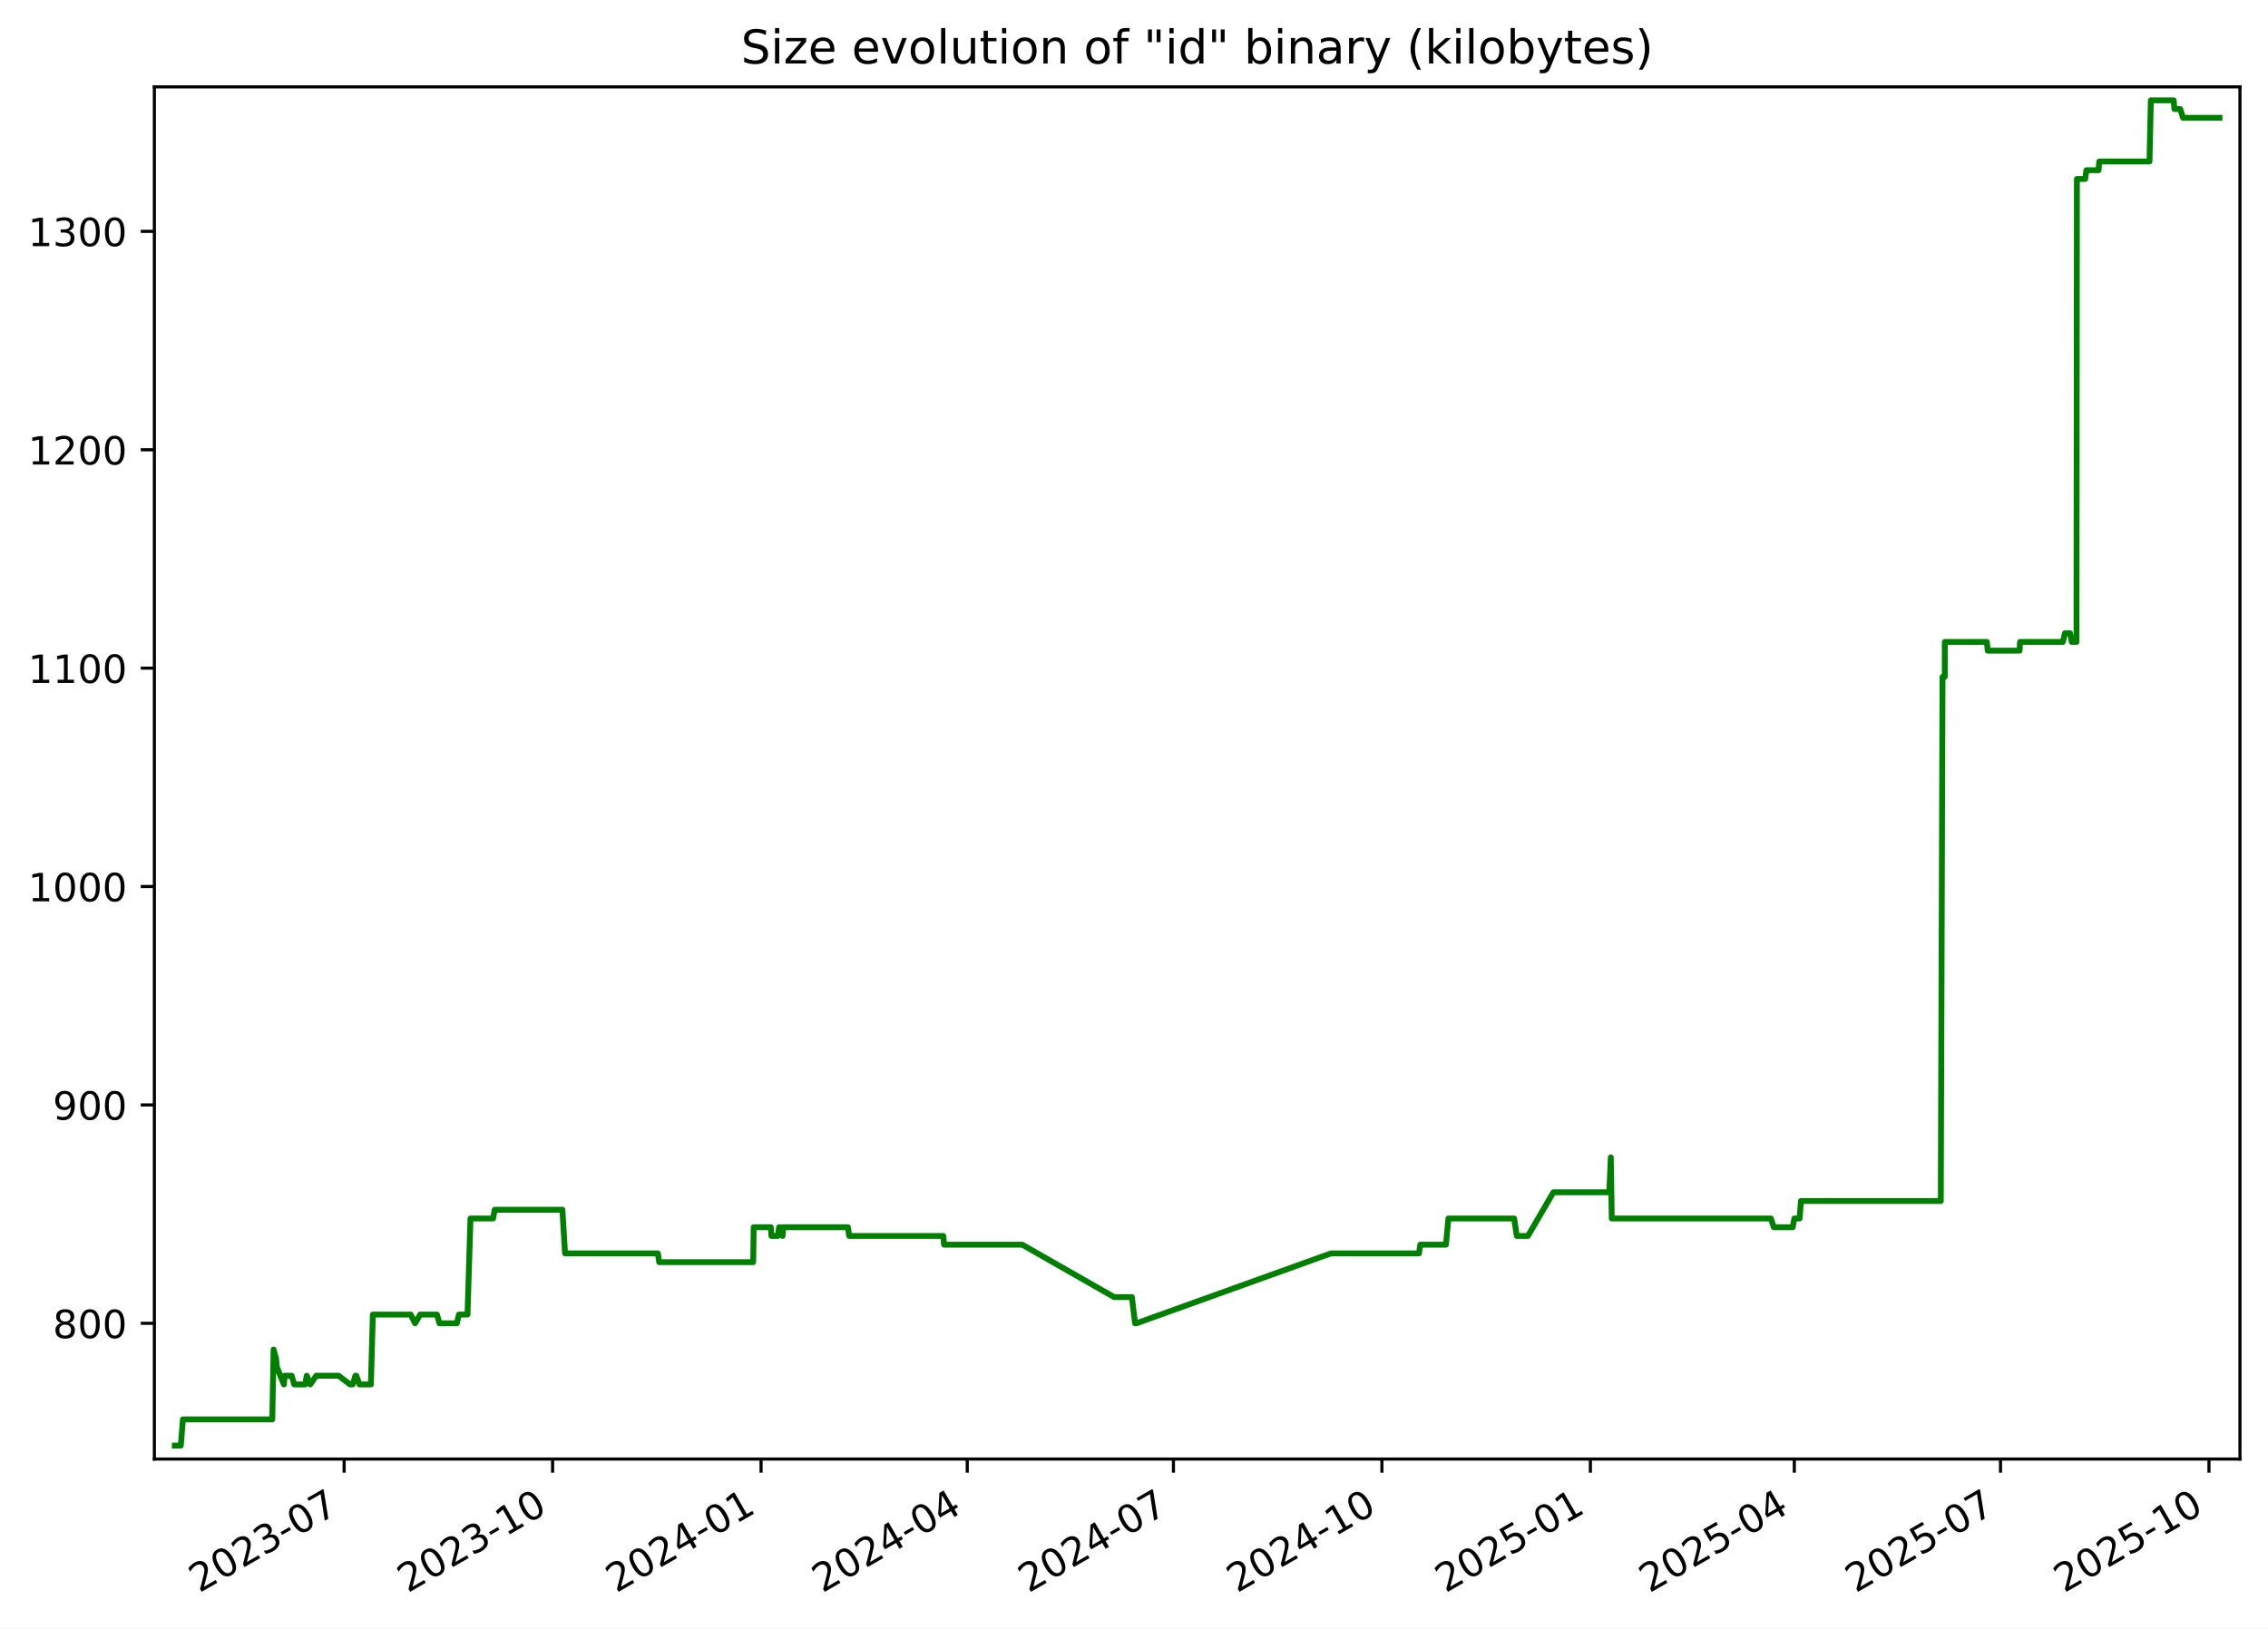
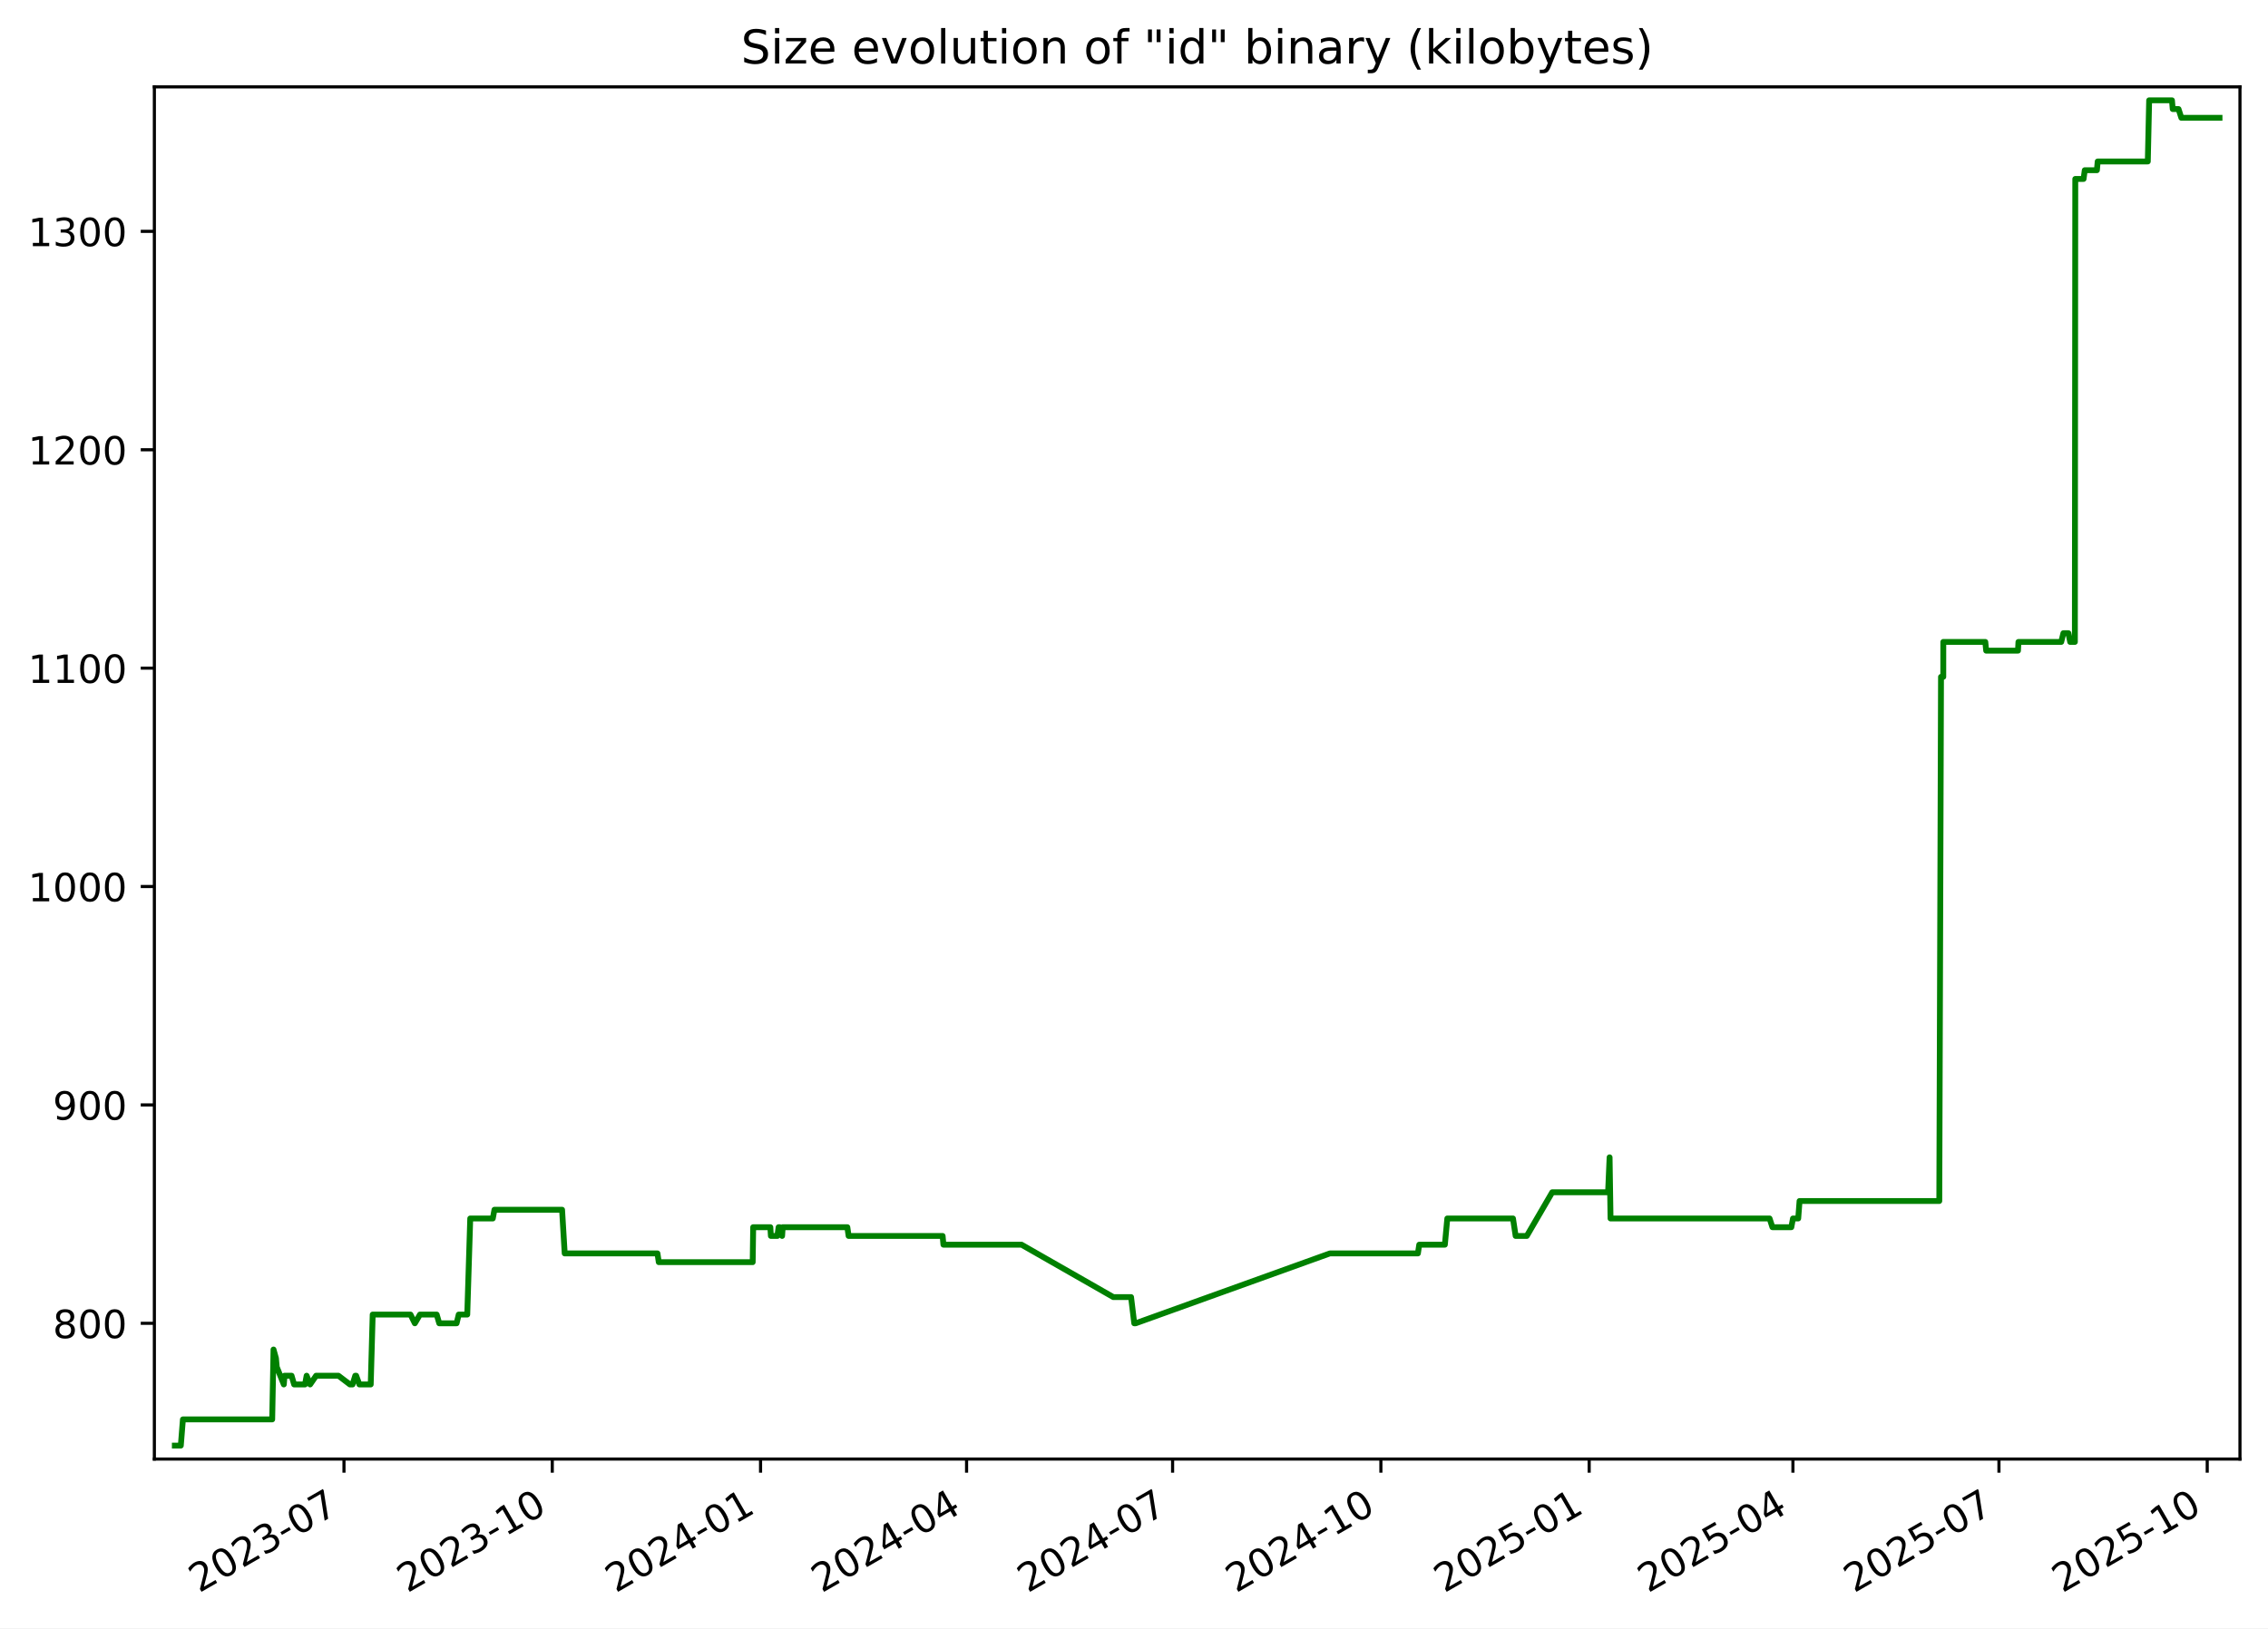
<svg xmlns="http://www.w3.org/2000/svg" xmlns:xlink="http://www.w3.org/1999/xlink" width="582.53pt" height="418.303pt" viewBox="0 0 582.53 418.303" version="1.1">
  <defs>
    <style type="text/css">*{stroke-linejoin: round; stroke-linecap: butt}</style>
  </defs>
  <g id="figure_1">
    <g id="patch_1">
      <path d="M -0 418.303  L 582.53 418.303  L 582.53 0  L -0 0  z " style="fill: #ffffff" />
    </g>
    <g id="axes_1">
      <g id="patch_2">
        <path d="M 39.65 374.83  L 575.33 374.83  L 575.33 22.318  L 39.65 22.318  z " style="fill: #ffffff" />
      </g>
      <g id="matplotlib.axis_1">
        <g id="xtick_1">
          <g id="line2d_1">
            <defs>
-               <path id="m3d9c16e7c5" d="M 0 0  L 0 3.5  " style="stroke: #000000; stroke-width: 0.8" />
+               <path id="m3893e0ea9e" d="M 0 0  L 0 3.5  " style="stroke: #000000; stroke-width: 0.8" />
            </defs>
            <g>
-               <use xlink:href="#m3d9c16e7c5" x="88.388" y="374.83" style="stroke: #000000; stroke-width: 0.8" />
+               <use xlink:href="#m3893e0ea9e" x="88.351" y="374.83" style="stroke: #000000; stroke-width: 0.8" />
            </g>
          </g>
          <g id="text_1">
-             <g transform="translate(51.16364 409.302) rotate(-30) scale(0.1 -0.1)">
+             <g transform="translate(51.12663 409.302) rotate(-30) scale(0.1 -0.1)">
              <defs>
                <path id="DejaVuSans-32" d="M 1228 531  L 3431 531  L 3431 0  L 469 0  L 469 531  Q 828 903 1448 1529  Q 2069 2156 2228 2338  Q 2531 2678 2651 2914  Q 2772 3150 2772 3378  Q 2772 3750 2511 3984  Q 2250 4219 1831 4219  Q 1534 4219 1204 4116  Q 875 4013 500 3803  L 500 4441  Q 881 4594 1212 4672  Q 1544 4750 1819 4750  Q 2544 4750 2975 4387  Q 3406 4025 3406 3419  Q 3406 3131 3298 2873  Q 3191 2616 2906 2266  Q 2828 2175 2409 1742  Q 1991 1309 1228 531  z " transform="scale(0.015625)" />
                <path id="DejaVuSans-30" d="M 2034 4250  Q 1547 4250 1301 3770  Q 1056 3291 1056 2328  Q 1056 1369 1301 889  Q 1547 409 2034 409  Q 2525 409 2770 889  Q 3016 1369 3016 2328  Q 3016 3291 2770 3770  Q 2525 4250 2034 4250  z M 2034 4750  Q 2819 4750 3233 4129  Q 3647 3509 3647 2328  Q 3647 1150 3233 529  Q 2819 -91 2034 -91  Q 1250 -91 836 529  Q 422 1150 422 2328  Q 422 3509 836 4129  Q 1250 4750 2034 4750  z " transform="scale(0.015625)" />
                <path id="DejaVuSans-33" d="M 2597 2516  Q 3050 2419 3304 2112  Q 3559 1806 3559 1356  Q 3559 666 3084 287  Q 2609 -91 1734 -91  Q 1441 -91 1130 -33  Q 819 25 488 141  L 488 750  Q 750 597 1062 519  Q 1375 441 1716 441  Q 2309 441 2620 675  Q 2931 909 2931 1356  Q 2931 1769 2642 2001  Q 2353 2234 1838 2234  L 1294 2234  L 1294 2753  L 1863 2753  Q 2328 2753 2575 2939  Q 2822 3125 2822 3475  Q 2822 3834 2567 4026  Q 2313 4219 1838 4219  Q 1578 4219 1281 4162  Q 984 4106 628 3988  L 628 4550  Q 988 4650 1302 4700  Q 1616 4750 1894 4750  Q 2613 4750 3031 4423  Q 3450 4097 3450 3541  Q 3450 3153 3228 2886  Q 3006 2619 2597 2516  z " transform="scale(0.015625)" />
                <path id="DejaVuSans-2d" d="M 313 2009  L 1997 2009  L 1997 1497  L 313 1497  L 313 2009  z " transform="scale(0.015625)" />
                <path id="DejaVuSans-37" d="M 525 4666  L 3525 4666  L 3525 4397  L 1831 0  L 1172 0  L 2766 4134  L 525 4134  L 525 4666  z " transform="scale(0.015625)" />
              </defs>
              <use xlink:href="#DejaVuSans-32" />
              <use xlink:href="#DejaVuSans-30" x="63.623" />
              <use xlink:href="#DejaVuSans-32" x="127.246" />
              <use xlink:href="#DejaVuSans-33" x="190.869" />
              <use xlink:href="#DejaVuSans-2d" x="254.492" />
              <use xlink:href="#DejaVuSans-30" x="290.576" />
              <use xlink:href="#DejaVuSans-37" x="354.199" />
            </g>
          </g>
        </g>
        <g id="xtick_2">
          <g id="line2d_2">
            <g>
-               <use xlink:href="#m3d9c16e7c5" x="141.932" y="374.83" style="stroke: #000000; stroke-width: 0.8" />
+               <use xlink:href="#m3893e0ea9e" x="141.849" y="374.83" style="stroke: #000000; stroke-width: 0.8" />
            </g>
          </g>
          <g id="text_2">
-             <g transform="translate(104.7068 409.302) rotate(-30) scale(0.1 -0.1)">
+             <g transform="translate(104.6242 409.302) rotate(-30) scale(0.1 -0.1)">
              <defs>
                <path id="DejaVuSans-31" d="M 794 531  L 1825 531  L 1825 4091  L 703 3866  L 703 4441  L 1819 4666  L 2450 4666  L 2450 531  L 3481 531  L 3481 0  L 794 0  L 794 531  z " transform="scale(0.015625)" />
              </defs>
              <use xlink:href="#DejaVuSans-32" />
              <use xlink:href="#DejaVuSans-30" x="63.623" />
              <use xlink:href="#DejaVuSans-32" x="127.246" />
              <use xlink:href="#DejaVuSans-33" x="190.869" />
              <use xlink:href="#DejaVuSans-2d" x="254.492" />
              <use xlink:href="#DejaVuSans-31" x="290.576" />
              <use xlink:href="#DejaVuSans-30" x="354.199" />
            </g>
          </g>
        </g>
        <g id="xtick_3">
          <g id="line2d_3">
            <g>
-               <use xlink:href="#m3d9c16e7c5" x="195.475" y="374.83" style="stroke: #000000; stroke-width: 0.8" />
+               <use xlink:href="#m3893e0ea9e" x="195.347" y="374.83" style="stroke: #000000; stroke-width: 0.8" />
            </g>
          </g>
          <g id="text_3">
-             <g transform="translate(158.25 409.302) rotate(-30) scale(0.1 -0.1)">
+             <g transform="translate(158.1218 409.302) rotate(-30) scale(0.1 -0.1)">
              <defs>
                <path id="DejaVuSans-34" d="M 2419 4116  L 825 1625  L 2419 1625  L 2419 4116  z M 2253 4666  L 3047 4666  L 3047 1625  L 3713 1625  L 3713 1100  L 3047 1100  L 3047 0  L 2419 0  L 2419 1100  L 313 1100  L 313 1709  L 2253 4666  z " transform="scale(0.015625)" />
              </defs>
              <use xlink:href="#DejaVuSans-32" />
              <use xlink:href="#DejaVuSans-30" x="63.623" />
              <use xlink:href="#DejaVuSans-32" x="127.246" />
              <use xlink:href="#DejaVuSans-34" x="190.869" />
              <use xlink:href="#DejaVuSans-2d" x="254.492" />
              <use xlink:href="#DejaVuSans-30" x="290.576" />
              <use xlink:href="#DejaVuSans-31" x="354.199" />
            </g>
          </g>
        </g>
        <g id="xtick_4">
          <g id="line2d_4">
            <g>
-               <use xlink:href="#m3d9c16e7c5" x="248.436" y="374.83" style="stroke: #000000; stroke-width: 0.8" />
+               <use xlink:href="#m3893e0ea9e" x="248.263" y="374.83" style="stroke: #000000; stroke-width: 0.8" />
            </g>
          </g>
          <g id="text_4">
-             <g transform="translate(211.2111 409.302) rotate(-30) scale(0.1 -0.1)">
+             <g transform="translate(211.0379 409.302) rotate(-30) scale(0.1 -0.1)">
              <use xlink:href="#DejaVuSans-32" />
              <use xlink:href="#DejaVuSans-30" x="63.623" />
              <use xlink:href="#DejaVuSans-32" x="127.246" />
              <use xlink:href="#DejaVuSans-34" x="190.869" />
              <use xlink:href="#DejaVuSans-2d" x="254.492" />
              <use xlink:href="#DejaVuSans-30" x="290.576" />
              <use xlink:href="#DejaVuSans-34" x="354.199" />
            </g>
          </g>
        </g>
        <g id="xtick_5">
          <g id="line2d_5">
            <g>
-               <use xlink:href="#m3d9c16e7c5" x="301.397" y="374.83" style="stroke: #000000; stroke-width: 0.8" />
+               <use xlink:href="#m3893e0ea9e" x="301.179" y="374.83" style="stroke: #000000; stroke-width: 0.8" />
            </g>
          </g>
          <g id="text_5">
-             <g transform="translate(264.1723 409.302) rotate(-30) scale(0.1 -0.1)">
+             <g transform="translate(263.954 409.302) rotate(-30) scale(0.1 -0.1)">
              <use xlink:href="#DejaVuSans-32" />
              <use xlink:href="#DejaVuSans-30" x="63.623" />
              <use xlink:href="#DejaVuSans-32" x="127.246" />
              <use xlink:href="#DejaVuSans-34" x="190.869" />
              <use xlink:href="#DejaVuSans-2d" x="254.492" />
              <use xlink:href="#DejaVuSans-30" x="290.576" />
              <use xlink:href="#DejaVuSans-37" x="354.199" />
            </g>
          </g>
        </g>
        <g id="xtick_6">
          <g id="line2d_6">
            <g>
-               <use xlink:href="#m3d9c16e7c5" x="354.94" y="374.83" style="stroke: #000000; stroke-width: 0.8" />
+               <use xlink:href="#m3893e0ea9e" x="354.676" y="374.83" style="stroke: #000000; stroke-width: 0.8" />
            </g>
          </g>
          <g id="text_6">
-             <g transform="translate(317.7155 409.302) rotate(-30) scale(0.1 -0.1)">
+             <g transform="translate(317.4516 409.302) rotate(-30) scale(0.1 -0.1)">
              <use xlink:href="#DejaVuSans-32" />
              <use xlink:href="#DejaVuSans-30" x="63.623" />
              <use xlink:href="#DejaVuSans-32" x="127.246" />
              <use xlink:href="#DejaVuSans-34" x="190.869" />
              <use xlink:href="#DejaVuSans-2d" x="254.492" />
              <use xlink:href="#DejaVuSans-31" x="290.576" />
              <use xlink:href="#DejaVuSans-30" x="354.199" />
            </g>
          </g>
        </g>
        <g id="xtick_7">
          <g id="line2d_7">
            <g>
-               <use xlink:href="#m3d9c16e7c5" x="408.483" y="374.83" style="stroke: #000000; stroke-width: 0.8" />
+               <use xlink:href="#m3893e0ea9e" x="408.174" y="374.83" style="stroke: #000000; stroke-width: 0.8" />
            </g>
          </g>
          <g id="text_7">
-             <g transform="translate(371.2586 409.302) rotate(-30) scale(0.1 -0.1)">
+             <g transform="translate(370.9492 409.302) rotate(-30) scale(0.1 -0.1)">
              <defs>
                <path id="DejaVuSans-35" d="M 691 4666  L 3169 4666  L 3169 4134  L 1269 4134  L 1269 2991  Q 1406 3038 1543 3061  Q 1681 3084 1819 3084  Q 2600 3084 3056 2656  Q 3513 2228 3513 1497  Q 3513 744 3044 326  Q 2575 -91 1722 -91  Q 1428 -91 1123 -41  Q 819 9 494 109  L 494 744  Q 775 591 1075 516  Q 1375 441 1709 441  Q 2250 441 2565 725  Q 2881 1009 2881 1497  Q 2881 1984 2565 2268  Q 2250 2553 1709 2553  Q 1456 2553 1204 2497  Q 953 2441 691 2322  L 691 4666  z " transform="scale(0.015625)" />
              </defs>
              <use xlink:href="#DejaVuSans-32" />
              <use xlink:href="#DejaVuSans-30" x="63.623" />
              <use xlink:href="#DejaVuSans-32" x="127.246" />
              <use xlink:href="#DejaVuSans-35" x="190.869" />
              <use xlink:href="#DejaVuSans-2d" x="254.492" />
              <use xlink:href="#DejaVuSans-30" x="290.576" />
              <use xlink:href="#DejaVuSans-31" x="354.199" />
            </g>
          </g>
        </g>
        <g id="xtick_8">
          <g id="line2d_8">
            <g>
-               <use xlink:href="#m3d9c16e7c5" x="460.863" y="374.83" style="stroke: #000000; stroke-width: 0.8" />
+               <use xlink:href="#m3893e0ea9e" x="460.509" y="374.83" style="stroke: #000000; stroke-width: 0.8" />
            </g>
          </g>
          <g id="text_8">
-             <g transform="translate(423.6378 409.302) rotate(-30) scale(0.1 -0.1)">
+             <g transform="translate(423.2838 409.302) rotate(-30) scale(0.1 -0.1)">
              <use xlink:href="#DejaVuSans-32" />
              <use xlink:href="#DejaVuSans-30" x="63.623" />
              <use xlink:href="#DejaVuSans-32" x="127.246" />
              <use xlink:href="#DejaVuSans-35" x="190.869" />
              <use xlink:href="#DejaVuSans-2d" x="254.492" />
              <use xlink:href="#DejaVuSans-30" x="290.576" />
              <use xlink:href="#DejaVuSans-34" x="354.199" />
            </g>
          </g>
        </g>
        <g id="xtick_9">
          <g id="line2d_9">
            <g>
-               <use xlink:href="#m3d9c16e7c5" x="513.824" y="374.83" style="stroke: #000000; stroke-width: 0.8" />
+               <use xlink:href="#m3893e0ea9e" x="513.425" y="374.83" style="stroke: #000000; stroke-width: 0.8" />
            </g>
          </g>
          <g id="text_9">
-             <g transform="translate(476.599 409.302) rotate(-30) scale(0.1 -0.1)">
+             <g transform="translate(476.1999 409.302) rotate(-30) scale(0.1 -0.1)">
              <use xlink:href="#DejaVuSans-32" />
              <use xlink:href="#DejaVuSans-30" x="63.623" />
              <use xlink:href="#DejaVuSans-32" x="127.246" />
              <use xlink:href="#DejaVuSans-35" x="190.869" />
              <use xlink:href="#DejaVuSans-2d" x="254.492" />
              <use xlink:href="#DejaVuSans-30" x="290.576" />
              <use xlink:href="#DejaVuSans-37" x="354.199" />
            </g>
          </g>
        </g>
        <g id="xtick_10">
          <g id="line2d_10">
            <g>
-               <use xlink:href="#m3d9c16e7c5" x="567.367" y="374.83" style="stroke: #000000; stroke-width: 0.8" />
+               <use xlink:href="#m3893e0ea9e" x="566.922" y="374.83" style="stroke: #000000; stroke-width: 0.8" />
            </g>
          </g>
          <g id="text_10">
-             <g transform="translate(530.1421 409.302) rotate(-30) scale(0.1 -0.1)">
+             <g transform="translate(529.6974 409.302) rotate(-30) scale(0.1 -0.1)">
              <use xlink:href="#DejaVuSans-32" />
              <use xlink:href="#DejaVuSans-30" x="63.623" />
              <use xlink:href="#DejaVuSans-32" x="127.246" />
              <use xlink:href="#DejaVuSans-35" x="190.869" />
              <use xlink:href="#DejaVuSans-2d" x="254.492" />
              <use xlink:href="#DejaVuSans-31" x="290.576" />
              <use xlink:href="#DejaVuSans-30" x="354.199" />
            </g>
          </g>
        </g>
      </g>
      <g id="matplotlib.axis_2">
        <g id="ytick_1">
          <g id="line2d_11">
            <defs>
-               <path id="mbcb49c068f" d="M 0 0  L -3.5 0  " style="stroke: #000000; stroke-width: 0.8" />
+               <path id="mc3cbdfaebd" d="M 0 0  L -3.5 0  " style="stroke: #000000; stroke-width: 0.8" />
            </defs>
            <g>
-               <use xlink:href="#mbcb49c068f" x="39.65" y="339.956" style="stroke: #000000; stroke-width: 0.8" />
+               <use xlink:href="#mc3cbdfaebd" x="39.65" y="339.956" style="stroke: #000000; stroke-width: 0.8" />
            </g>
          </g>
          <g id="text_11">
            <g transform="translate(13.5625 343.7552) scale(0.1 -0.1)">
              <defs>
                <path id="DejaVuSans-38" d="M 2034 2216  Q 1584 2216 1326 1975  Q 1069 1734 1069 1313  Q 1069 891 1326 650  Q 1584 409 2034 409  Q 2484 409 2743 651  Q 3003 894 3003 1313  Q 3003 1734 2745 1975  Q 2488 2216 2034 2216  z M 1403 2484  Q 997 2584 770 2862  Q 544 3141 544 3541  Q 544 4100 942 4425  Q 1341 4750 2034 4750  Q 2731 4750 3128 4425  Q 3525 4100 3525 3541  Q 3525 3141 3298 2862  Q 3072 2584 2669 2484  Q 3125 2378 3379 2068  Q 3634 1759 3634 1313  Q 3634 634 3220 271  Q 2806 -91 2034 -91  Q 1263 -91 848 271  Q 434 634 434 1313  Q 434 1759 690 2068  Q 947 2378 1403 2484  z M 1172 3481  Q 1172 3119 1398 2916  Q 1625 2713 2034 2713  Q 2441 2713 2670 2916  Q 2900 3119 2900 3481  Q 2900 3844 2670 4047  Q 2441 4250 2034 4250  Q 1625 4250 1398 4047  Q 1172 3844 1172 3481  z " transform="scale(0.015625)" />
              </defs>
              <use xlink:href="#DejaVuSans-38" />
              <use xlink:href="#DejaVuSans-30" x="63.623" />
              <use xlink:href="#DejaVuSans-30" x="127.246" />
            </g>
          </g>
        </g>
        <g id="ytick_2">
          <g id="line2d_12">
            <g>
-               <use xlink:href="#mbcb49c068f" x="39.65" y="283.852" style="stroke: #000000; stroke-width: 0.8" />
+               <use xlink:href="#mc3cbdfaebd" x="39.65" y="283.852" style="stroke: #000000; stroke-width: 0.8" />
            </g>
          </g>
          <g id="text_12">
            <g transform="translate(13.5625 287.6513) scale(0.1 -0.1)">
              <defs>
                <path id="DejaVuSans-39" d="M 703 97  L 703 672  Q 941 559 1184 500  Q 1428 441 1663 441  Q 2288 441 2617 861  Q 2947 1281 2994 2138  Q 2813 1869 2534 1725  Q 2256 1581 1919 1581  Q 1219 1581 811 2004  Q 403 2428 403 3163  Q 403 3881 828 4315  Q 1253 4750 1959 4750  Q 2769 4750 3195 4129  Q 3622 3509 3622 2328  Q 3622 1225 3098 567  Q 2575 -91 1691 -91  Q 1453 -91 1209 -44  Q 966 3 703 97  z M 1959 2075  Q 2384 2075 2632 2365  Q 2881 2656 2881 3163  Q 2881 3666 2632 3958  Q 2384 4250 1959 4250  Q 1534 4250 1286 3958  Q 1038 3666 1038 3163  Q 1038 2656 1286 2365  Q 1534 2075 1959 2075  z " transform="scale(0.015625)" />
              </defs>
              <use xlink:href="#DejaVuSans-39" />
              <use xlink:href="#DejaVuSans-30" x="63.623" />
              <use xlink:href="#DejaVuSans-30" x="127.246" />
            </g>
          </g>
        </g>
        <g id="ytick_3">
          <g id="line2d_13">
            <g>
-               <use xlink:href="#mbcb49c068f" x="39.65" y="227.748" style="stroke: #000000; stroke-width: 0.8" />
+               <use xlink:href="#mc3cbdfaebd" x="39.65" y="227.748" style="stroke: #000000; stroke-width: 0.8" />
            </g>
          </g>
          <g id="text_13">
            <g transform="translate(7.2 231.5474) scale(0.1 -0.1)">
              <use xlink:href="#DejaVuSans-31" />
              <use xlink:href="#DejaVuSans-30" x="63.623" />
              <use xlink:href="#DejaVuSans-30" x="127.246" />
              <use xlink:href="#DejaVuSans-30" x="190.869" />
            </g>
          </g>
        </g>
        <g id="ytick_4">
          <g id="line2d_14">
            <g>
-               <use xlink:href="#mbcb49c068f" x="39.65" y="171.644" style="stroke: #000000; stroke-width: 0.8" />
+               <use xlink:href="#mc3cbdfaebd" x="39.65" y="171.644" style="stroke: #000000; stroke-width: 0.8" />
            </g>
          </g>
          <g id="text_14">
            <g transform="translate(7.2 175.4435) scale(0.1 -0.1)">
              <use xlink:href="#DejaVuSans-31" />
              <use xlink:href="#DejaVuSans-31" x="63.623" />
              <use xlink:href="#DejaVuSans-30" x="127.246" />
              <use xlink:href="#DejaVuSans-30" x="190.869" />
            </g>
          </g>
        </g>
        <g id="ytick_5">
          <g id="line2d_15">
            <g>
-               <use xlink:href="#mbcb49c068f" x="39.65" y="115.54" style="stroke: #000000; stroke-width: 0.8" />
+               <use xlink:href="#mc3cbdfaebd" x="39.65" y="115.54" style="stroke: #000000; stroke-width: 0.8" />
            </g>
          </g>
          <g id="text_15">
            <g transform="translate(7.2 119.3396) scale(0.1 -0.1)">
              <use xlink:href="#DejaVuSans-31" />
              <use xlink:href="#DejaVuSans-32" x="63.623" />
              <use xlink:href="#DejaVuSans-30" x="127.246" />
              <use xlink:href="#DejaVuSans-30" x="190.869" />
            </g>
          </g>
        </g>
        <g id="ytick_6">
          <g id="line2d_16">
            <g>
-               <use xlink:href="#mbcb49c068f" x="39.65" y="59.436" style="stroke: #000000; stroke-width: 0.8" />
+               <use xlink:href="#mc3cbdfaebd" x="39.65" y="59.436" style="stroke: #000000; stroke-width: 0.8" />
            </g>
          </g>
          <g id="text_16">
            <g transform="translate(7.2 63.23568) scale(0.1 -0.1)">
              <use xlink:href="#DejaVuSans-31" />
              <use xlink:href="#DejaVuSans-33" x="63.623" />
              <use xlink:href="#DejaVuSans-30" x="127.246" />
              <use xlink:href="#DejaVuSans-30" x="190.869" />
            </g>
          </g>
        </g>
      </g>
      <g id="line2d_17">
-         <path d="M 44.902 371.374  L 46.442 371.374  L 46.981 364.642  L 69.935 364.642  L 70.276 346.688  L 70.901 348.933  L 71.108 351.177  L 72.922 355.665  L 73.1 353.421  L 74.913 353.421  L 75.572 355.665  L 78.368 355.665  L 78.788 353.421  L 79.684 355.665  L 81.225 353.421  L 86.964 353.421  L 89.914 355.665  L 90.589 355.665  L 91.288 353.421  L 91.517 353.421  L 92.348 355.665  L 95.262 355.665  L 95.768 337.712  L 105.487 337.712  L 106.603 339.956  L 107.922 337.712  L 112.22 337.712  L 112.879 339.956  L 117.336 339.956  L 117.882 337.712  L 120.077 337.712  L 120.843 313.026  L 126.643 313.026  L 127.07 310.782  L 144.452 310.782  L 145.127 322.003  L 168.976 322.003  L 169.309 324.247  L 193.455 324.247  L 193.581 315.27  L 197.99 315.27  L 198.133 317.514  L 199.8 317.514  L 200.114 315.27  L 200.409 315.27  L 201.015 317.514  L 201.163 315.27  L 217.786 315.27  L 218.112 317.514  L 242.278 317.514  L 242.485 319.759  L 262.567 319.759  L 286.156 333.223  L 290.721 333.223  L 291.541 339.956  L 291.895 339.956  L 341.837 322.003  L 364.459 322.003  L 364.798 319.759  L 371.386 319.759  L 372.016 313.026  L 388.901 313.026  L 389.584 317.514  L 392.449 317.514  L 398.986 306.294  L 413.346 306.294  L 413.734 297.317  L 413.978 313.026  L 454.858 313.026  L 455.594 315.27  L 460.453 315.27  L 460.873 313.026  L 462.224 313.026  L 462.567 308.538  L 498.489 308.538  L 498.931 173.888  L 499.512 173.888  L 499.518 164.912  L 510.316 164.912  L 510.541 167.156  L 518.719 167.156  L 518.836 164.912  L 529.837 164.912  L 530.386 162.668  L 531.683 162.668  L 532.134 164.912  L 533.342 164.912  L 533.446 45.972  L 535.577 45.972  L 535.884 43.727  L 539.006 43.727  L 539.206 41.483  L 552.091 41.483  L 552.437 25.774  L 558.301 25.774  L 558.494 28.018  L 559.99 28.018  L 560.712 30.262  L 570.078 30.262  L 570.078 30.262  " clip-path="url(#pb35c49e82c)" style="fill: none; stroke: #008000; stroke-width: 1.5; stroke-linecap: square" />
+         <path d="M 44.902 371.374  L 46.441 371.374  L 46.98 364.642  L 69.914 364.642  L 70.254 346.688  L 70.879 348.933  L 71.085 351.177  L 72.898 355.665  L 73.076 353.421  L 74.888 353.421  L 75.546 355.665  L 78.34 355.665  L 78.759 353.421  L 79.654 355.665  L 81.194 353.421  L 86.928 353.421  L 89.876 355.665  L 90.55 355.665  L 91.249 353.421  L 91.477 353.421  L 92.308 355.665  L 95.219 355.665  L 95.725 337.712  L 105.435 337.712  L 106.55 339.956  L 107.868 337.712  L 112.163 337.712  L 112.821 339.956  L 117.275 339.956  L 117.82 337.712  L 120.013 337.712  L 120.779 313.026  L 126.573 313.026  L 127 310.782  L 144.367 310.782  L 145.041 322.003  L 168.87 322.003  L 169.203 324.247  L 193.329 324.247  L 193.454 315.27  L 197.86 315.27  L 198.002 317.514  L 199.668 317.514  L 199.982 315.27  L 200.277 315.27  L 200.882 317.514  L 201.03 315.27  L 217.638 315.27  L 217.965 317.514  L 242.11 317.514  L 242.317 319.759  L 262.382 319.759  L 285.95 333.223  L 290.512 333.223  L 291.331 339.956  L 291.685 339.956  L 341.584 322.003  L 364.187 322.003  L 364.526 319.759  L 371.109 319.759  L 371.737 313.026  L 388.608 313.026  L 389.29 317.514  L 392.153 317.514  L 398.685 306.294  L 413.033 306.294  L 413.42 297.317  L 413.664 313.026  L 454.509 313.026  L 455.244 315.27  L 460.099 315.27  L 460.519 313.026  L 461.869 313.026  L 462.211 308.538  L 498.103 308.538  L 498.544 173.888  L 499.125 173.888  L 499.131 164.912  L 509.92 164.912  L 510.145 167.156  L 518.316 167.156  L 518.432 164.912  L 529.424 164.912  L 529.973 162.668  L 531.268 162.668  L 531.719 164.912  L 532.927 164.912  L 533.03 45.972  L 535.16 45.972  L 535.466 43.727  L 538.586 43.727  L 538.785 41.483  L 551.659 41.483  L 552.005 25.774  L 557.864 25.774  L 558.057 28.018  L 559.551 28.018  L 560.273 30.262  L 570.078 30.262  L 570.078 30.262  " clip-path="url(#p64de49e7a3)" style="fill: none; stroke: #008000; stroke-width: 1.5; stroke-linecap: square" />
      </g>
      <g id="patch_3">
        <path d="M 39.65 374.83  L 39.65 22.318  " style="fill: none; stroke: #000000; stroke-width: 0.8; stroke-linejoin: miter; stroke-linecap: square" />
      </g>
      <g id="patch_4">
        <path d="M 575.33 374.83  L 575.33 22.318  " style="fill: none; stroke: #000000; stroke-width: 0.8; stroke-linejoin: miter; stroke-linecap: square" />
      </g>
      <g id="patch_5">
        <path d="M 39.65 374.83  L 575.33 374.83  " style="fill: none; stroke: #000000; stroke-width: 0.8; stroke-linejoin: miter; stroke-linecap: square" />
      </g>
      <g id="patch_6">
        <path d="M 39.65 22.318  L 575.33 22.318  " style="fill: none; stroke: #000000; stroke-width: 0.8; stroke-linejoin: miter; stroke-linecap: square" />
      </g>
      <g id="text_17">
        <g transform="translate(190.3184 16.31812) scale(0.12 -0.12)">
          <defs>
            <path id="DejaVuSans-53" d="M 3425 4513  L 3425 3897  Q 3066 4069 2747 4153  Q 2428 4238 2131 4238  Q 1616 4238 1336 4038  Q 1056 3838 1056 3469  Q 1056 3159 1242 3001  Q 1428 2844 1947 2747  L 2328 2669  Q 3034 2534 3370 2195  Q 3706 1856 3706 1288  Q 3706 609 3251 259  Q 2797 -91 1919 -91  Q 1588 -91 1214 -16  Q 841 59 441 206  L 441 856  Q 825 641 1194 531  Q 1563 422 1919 422  Q 2459 422 2753 634  Q 3047 847 3047 1241  Q 3047 1584 2836 1778  Q 2625 1972 2144 2069  L 1759 2144  Q 1053 2284 737 2584  Q 422 2884 422 3419  Q 422 4038 858 4394  Q 1294 4750 2059 4750  Q 2388 4750 2728 4690  Q 3069 4631 3425 4513  z " transform="scale(0.015625)" />
            <path id="DejaVuSans-69" d="M 603 3500  L 1178 3500  L 1178 0  L 603 0  L 603 3500  z M 603 4863  L 1178 4863  L 1178 4134  L 603 4134  L 603 4863  z " transform="scale(0.015625)" />
            <path id="DejaVuSans-7a" d="M 353 3500  L 3084 3500  L 3084 2975  L 922 459  L 3084 459  L 3084 0  L 275 0  L 275 525  L 2438 3041  L 353 3041  L 353 3500  z " transform="scale(0.015625)" />
            <path id="DejaVuSans-65" d="M 3597 1894  L 3597 1613  L 953 1613  Q 991 1019 1311 708  Q 1631 397 2203 397  Q 2534 397 2845 478  Q 3156 559 3463 722  L 3463 178  Q 3153 47 2828 -22  Q 2503 -91 2169 -91  Q 1331 -91 842 396  Q 353 884 353 1716  Q 353 2575 817 3079  Q 1281 3584 2069 3584  Q 2775 3584 3186 3129  Q 3597 2675 3597 1894  z M 3022 2063  Q 3016 2534 2758 2815  Q 2500 3097 2075 3097  Q 1594 3097 1305 2825  Q 1016 2553 972 2059  L 3022 2063  z " transform="scale(0.015625)" />
            <path id="DejaVuSans-20" transform="scale(0.015625)" />
            <path id="DejaVuSans-76" d="M 191 3500  L 800 3500  L 1894 563  L 2988 3500  L 3597 3500  L 2284 0  L 1503 0  L 191 3500  z " transform="scale(0.015625)" />
            <path id="DejaVuSans-6f" d="M 1959 3097  Q 1497 3097 1228 2736  Q 959 2375 959 1747  Q 959 1119 1226 758  Q 1494 397 1959 397  Q 2419 397 2687 759  Q 2956 1122 2956 1747  Q 2956 2369 2687 2733  Q 2419 3097 1959 3097  z M 1959 3584  Q 2709 3584 3137 3096  Q 3566 2609 3566 1747  Q 3566 888 3137 398  Q 2709 -91 1959 -91  Q 1206 -91 779 398  Q 353 888 353 1747  Q 353 2609 779 3096  Q 1206 3584 1959 3584  z " transform="scale(0.015625)" />
            <path id="DejaVuSans-6c" d="M 603 4863  L 1178 4863  L 1178 0  L 603 0  L 603 4863  z " transform="scale(0.015625)" />
            <path id="DejaVuSans-75" d="M 544 1381  L 544 3500  L 1119 3500  L 1119 1403  Q 1119 906 1312 657  Q 1506 409 1894 409  Q 2359 409 2629 706  Q 2900 1003 2900 1516  L 2900 3500  L 3475 3500  L 3475 0  L 2900 0  L 2900 538  Q 2691 219 2414 64  Q 2138 -91 1772 -91  Q 1169 -91 856 284  Q 544 659 544 1381  z M 1991 3584  L 1991 3584  z " transform="scale(0.015625)" />
            <path id="DejaVuSans-74" d="M 1172 4494  L 1172 3500  L 2356 3500  L 2356 3053  L 1172 3053  L 1172 1153  Q 1172 725 1289 603  Q 1406 481 1766 481  L 2356 481  L 2356 0  L 1766 0  Q 1100 0 847 248  Q 594 497 594 1153  L 594 3053  L 172 3053  L 172 3500  L 594 3500  L 594 4494  L 1172 4494  z " transform="scale(0.015625)" />
            <path id="DejaVuSans-6e" d="M 3513 2113  L 3513 0  L 2938 0  L 2938 2094  Q 2938 2591 2744 2837  Q 2550 3084 2163 3084  Q 1697 3084 1428 2787  Q 1159 2491 1159 1978  L 1159 0  L 581 0  L 581 3500  L 1159 3500  L 1159 2956  Q 1366 3272 1645 3428  Q 1925 3584 2291 3584  Q 2894 3584 3203 3211  Q 3513 2838 3513 2113  z " transform="scale(0.015625)" />
            <path id="DejaVuSans-66" d="M 2375 4863  L 2375 4384  L 1825 4384  Q 1516 4384 1395 4259  Q 1275 4134 1275 3809  L 1275 3500  L 2222 3500  L 2222 3053  L 1275 3053  L 1275 0  L 697 0  L 697 3053  L 147 3053  L 147 3500  L 697 3500  L 697 3744  Q 697 4328 969 4595  Q 1241 4863 1831 4863  L 2375 4863  z " transform="scale(0.015625)" />
            <path id="DejaVuSans-22" d="M 1147 4666  L 1147 2931  L 616 2931  L 616 4666  L 1147 4666  z M 2328 4666  L 2328 2931  L 1797 2931  L 1797 4666  L 2328 4666  z " transform="scale(0.015625)" />
            <path id="DejaVuSans-64" d="M 2906 2969  L 2906 4863  L 3481 4863  L 3481 0  L 2906 0  L 2906 525  Q 2725 213 2448 61  Q 2172 -91 1784 -91  Q 1150 -91 751 415  Q 353 922 353 1747  Q 353 2572 751 3078  Q 1150 3584 1784 3584  Q 2172 3584 2448 3432  Q 2725 3281 2906 2969  z M 947 1747  Q 947 1113 1208 752  Q 1469 391 1925 391  Q 2381 391 2643 752  Q 2906 1113 2906 1747  Q 2906 2381 2643 2742  Q 2381 3103 1925 3103  Q 1469 3103 1208 2742  Q 947 2381 947 1747  z " transform="scale(0.015625)" />
            <path id="DejaVuSans-62" d="M 3116 1747  Q 3116 2381 2855 2742  Q 2594 3103 2138 3103  Q 1681 3103 1420 2742  Q 1159 2381 1159 1747  Q 1159 1113 1420 752  Q 1681 391 2138 391  Q 2594 391 2855 752  Q 3116 1113 3116 1747  z M 1159 2969  Q 1341 3281 1617 3432  Q 1894 3584 2278 3584  Q 2916 3584 3314 3078  Q 3713 2572 3713 1747  Q 3713 922 3314 415  Q 2916 -91 2278 -91  Q 1894 -91 1617 61  Q 1341 213 1159 525  L 1159 0  L 581 0  L 581 4863  L 1159 4863  L 1159 2969  z " transform="scale(0.015625)" />
            <path id="DejaVuSans-61" d="M 2194 1759  Q 1497 1759 1228 1600  Q 959 1441 959 1056  Q 959 750 1161 570  Q 1363 391 1709 391  Q 2188 391 2477 730  Q 2766 1069 2766 1631  L 2766 1759  L 2194 1759  z M 3341 1997  L 3341 0  L 2766 0  L 2766 531  Q 2569 213 2275 61  Q 1981 -91 1556 -91  Q 1019 -91 701 211  Q 384 513 384 1019  Q 384 1609 779 1909  Q 1175 2209 1959 2209  L 2766 2209  L 2766 2266  Q 2766 2663 2505 2880  Q 2244 3097 1772 3097  Q 1472 3097 1187 3025  Q 903 2953 641 2809  L 641 3341  Q 956 3463 1253 3523  Q 1550 3584 1831 3584  Q 2591 3584 2966 3190  Q 3341 2797 3341 1997  z " transform="scale(0.015625)" />
            <path id="DejaVuSans-72" d="M 2631 2963  Q 2534 3019 2420 3045  Q 2306 3072 2169 3072  Q 1681 3072 1420 2755  Q 1159 2438 1159 1844  L 1159 0  L 581 0  L 581 3500  L 1159 3500  L 1159 2956  Q 1341 3275 1631 3429  Q 1922 3584 2338 3584  Q 2397 3584 2469 3576  Q 2541 3569 2628 3553  L 2631 2963  z " transform="scale(0.015625)" />
            <path id="DejaVuSans-79" d="M 2059 -325  Q 1816 -950 1584 -1140  Q 1353 -1331 966 -1331  L 506 -1331  L 506 -850  L 844 -850  Q 1081 -850 1212 -737  Q 1344 -625 1503 -206  L 1606 56  L 191 3500  L 800 3500  L 1894 763  L 2988 3500  L 3597 3500  L 2059 -325  z " transform="scale(0.015625)" />
            <path id="DejaVuSans-28" d="M 1984 4856  Q 1566 4138 1362 3434  Q 1159 2731 1159 2009  Q 1159 1288 1364 580  Q 1569 -128 1984 -844  L 1484 -844  Q 1016 -109 783 600  Q 550 1309 550 2009  Q 550 2706 781 3412  Q 1013 4119 1484 4856  L 1984 4856  z " transform="scale(0.015625)" />
            <path id="DejaVuSans-6b" d="M 581 4863  L 1159 4863  L 1159 1991  L 2875 3500  L 3609 3500  L 1753 1863  L 3688 0  L 2938 0  L 1159 1709  L 1159 0  L 581 0  L 581 4863  z " transform="scale(0.015625)" />
            <path id="DejaVuSans-73" d="M 2834 3397  L 2834 2853  Q 2591 2978 2328 3040  Q 2066 3103 1784 3103  Q 1356 3103 1142 2972  Q 928 2841 928 2578  Q 928 2378 1081 2264  Q 1234 2150 1697 2047  L 1894 2003  Q 2506 1872 2764 1633  Q 3022 1394 3022 966  Q 3022 478 2636 193  Q 2250 -91 1575 -91  Q 1294 -91 989 -36  Q 684 19 347 128  L 347 722  Q 666 556 975 473  Q 1284 391 1588 391  Q 1994 391 2212 530  Q 2431 669 2431 922  Q 2431 1156 2273 1281  Q 2116 1406 1581 1522  L 1381 1569  Q 847 1681 609 1914  Q 372 2147 372 2553  Q 372 3047 722 3315  Q 1072 3584 1716 3584  Q 2034 3584 2315 3537  Q 2597 3491 2834 3397  z " transform="scale(0.015625)" />
            <path id="DejaVuSans-29" d="M 513 4856  L 1013 4856  Q 1481 4119 1714 3412  Q 1947 2706 1947 2009  Q 1947 1309 1714 600  Q 1481 -109 1013 -844  L 513 -844  Q 928 -128 1133 580  Q 1338 1288 1338 2009  Q 1338 2731 1133 3434  Q 928 4138 513 4856  z " transform="scale(0.015625)" />
          </defs>
          <use xlink:href="#DejaVuSans-53" />
          <use xlink:href="#DejaVuSans-69" x="63.477" />
          <use xlink:href="#DejaVuSans-7a" x="91.26" />
          <use xlink:href="#DejaVuSans-65" x="143.75" />
          <use xlink:href="#DejaVuSans-20" x="205.273" />
          <use xlink:href="#DejaVuSans-65" x="237.061" />
          <use xlink:href="#DejaVuSans-76" x="298.584" />
          <use xlink:href="#DejaVuSans-6f" x="357.764" />
          <use xlink:href="#DejaVuSans-6c" x="418.945" />
          <use xlink:href="#DejaVuSans-75" x="446.729" />
          <use xlink:href="#DejaVuSans-74" x="510.107" />
          <use xlink:href="#DejaVuSans-69" x="549.316" />
          <use xlink:href="#DejaVuSans-6f" x="577.1" />
          <use xlink:href="#DejaVuSans-6e" x="638.281" />
          <use xlink:href="#DejaVuSans-20" x="701.66" />
          <use xlink:href="#DejaVuSans-6f" x="733.447" />
          <use xlink:href="#DejaVuSans-66" x="794.629" />
          <use xlink:href="#DejaVuSans-20" x="829.834" />
          <use xlink:href="#DejaVuSans-22" x="861.621" />
          <use xlink:href="#DejaVuSans-69" x="907.617" />
          <use xlink:href="#DejaVuSans-64" x="935.4" />
          <use xlink:href="#DejaVuSans-22" x="998.877" />
          <use xlink:href="#DejaVuSans-20" x="1044.873" />
          <use xlink:href="#DejaVuSans-62" x="1076.66" />
          <use xlink:href="#DejaVuSans-69" x="1140.137" />
          <use xlink:href="#DejaVuSans-6e" x="1167.92" />
          <use xlink:href="#DejaVuSans-61" x="1231.299" />
          <use xlink:href="#DejaVuSans-72" x="1292.578" />
          <use xlink:href="#DejaVuSans-79" x="1333.691" />
          <use xlink:href="#DejaVuSans-20" x="1392.871" />
          <use xlink:href="#DejaVuSans-28" x="1424.658" />
          <use xlink:href="#DejaVuSans-6b" x="1463.672" />
          <use xlink:href="#DejaVuSans-69" x="1521.582" />
          <use xlink:href="#DejaVuSans-6c" x="1549.365" />
          <use xlink:href="#DejaVuSans-6f" x="1577.148" />
          <use xlink:href="#DejaVuSans-62" x="1638.33" />
          <use xlink:href="#DejaVuSans-79" x="1701.807" />
          <use xlink:href="#DejaVuSans-74" x="1760.986" />
          <use xlink:href="#DejaVuSans-65" x="1800.195" />
          <use xlink:href="#DejaVuSans-73" x="1861.719" />
          <use xlink:href="#DejaVuSans-29" x="1913.818" />
        </g>
      </g>
    </g>
  </g>
  <defs>
-     <clipPath id="pb35c49e82c">
+     <clipPath id="p64de49e7a3">
      <rect x="39.65" y="22.318" width="535.68" height="352.512" />
    </clipPath>
  </defs>
</svg>
